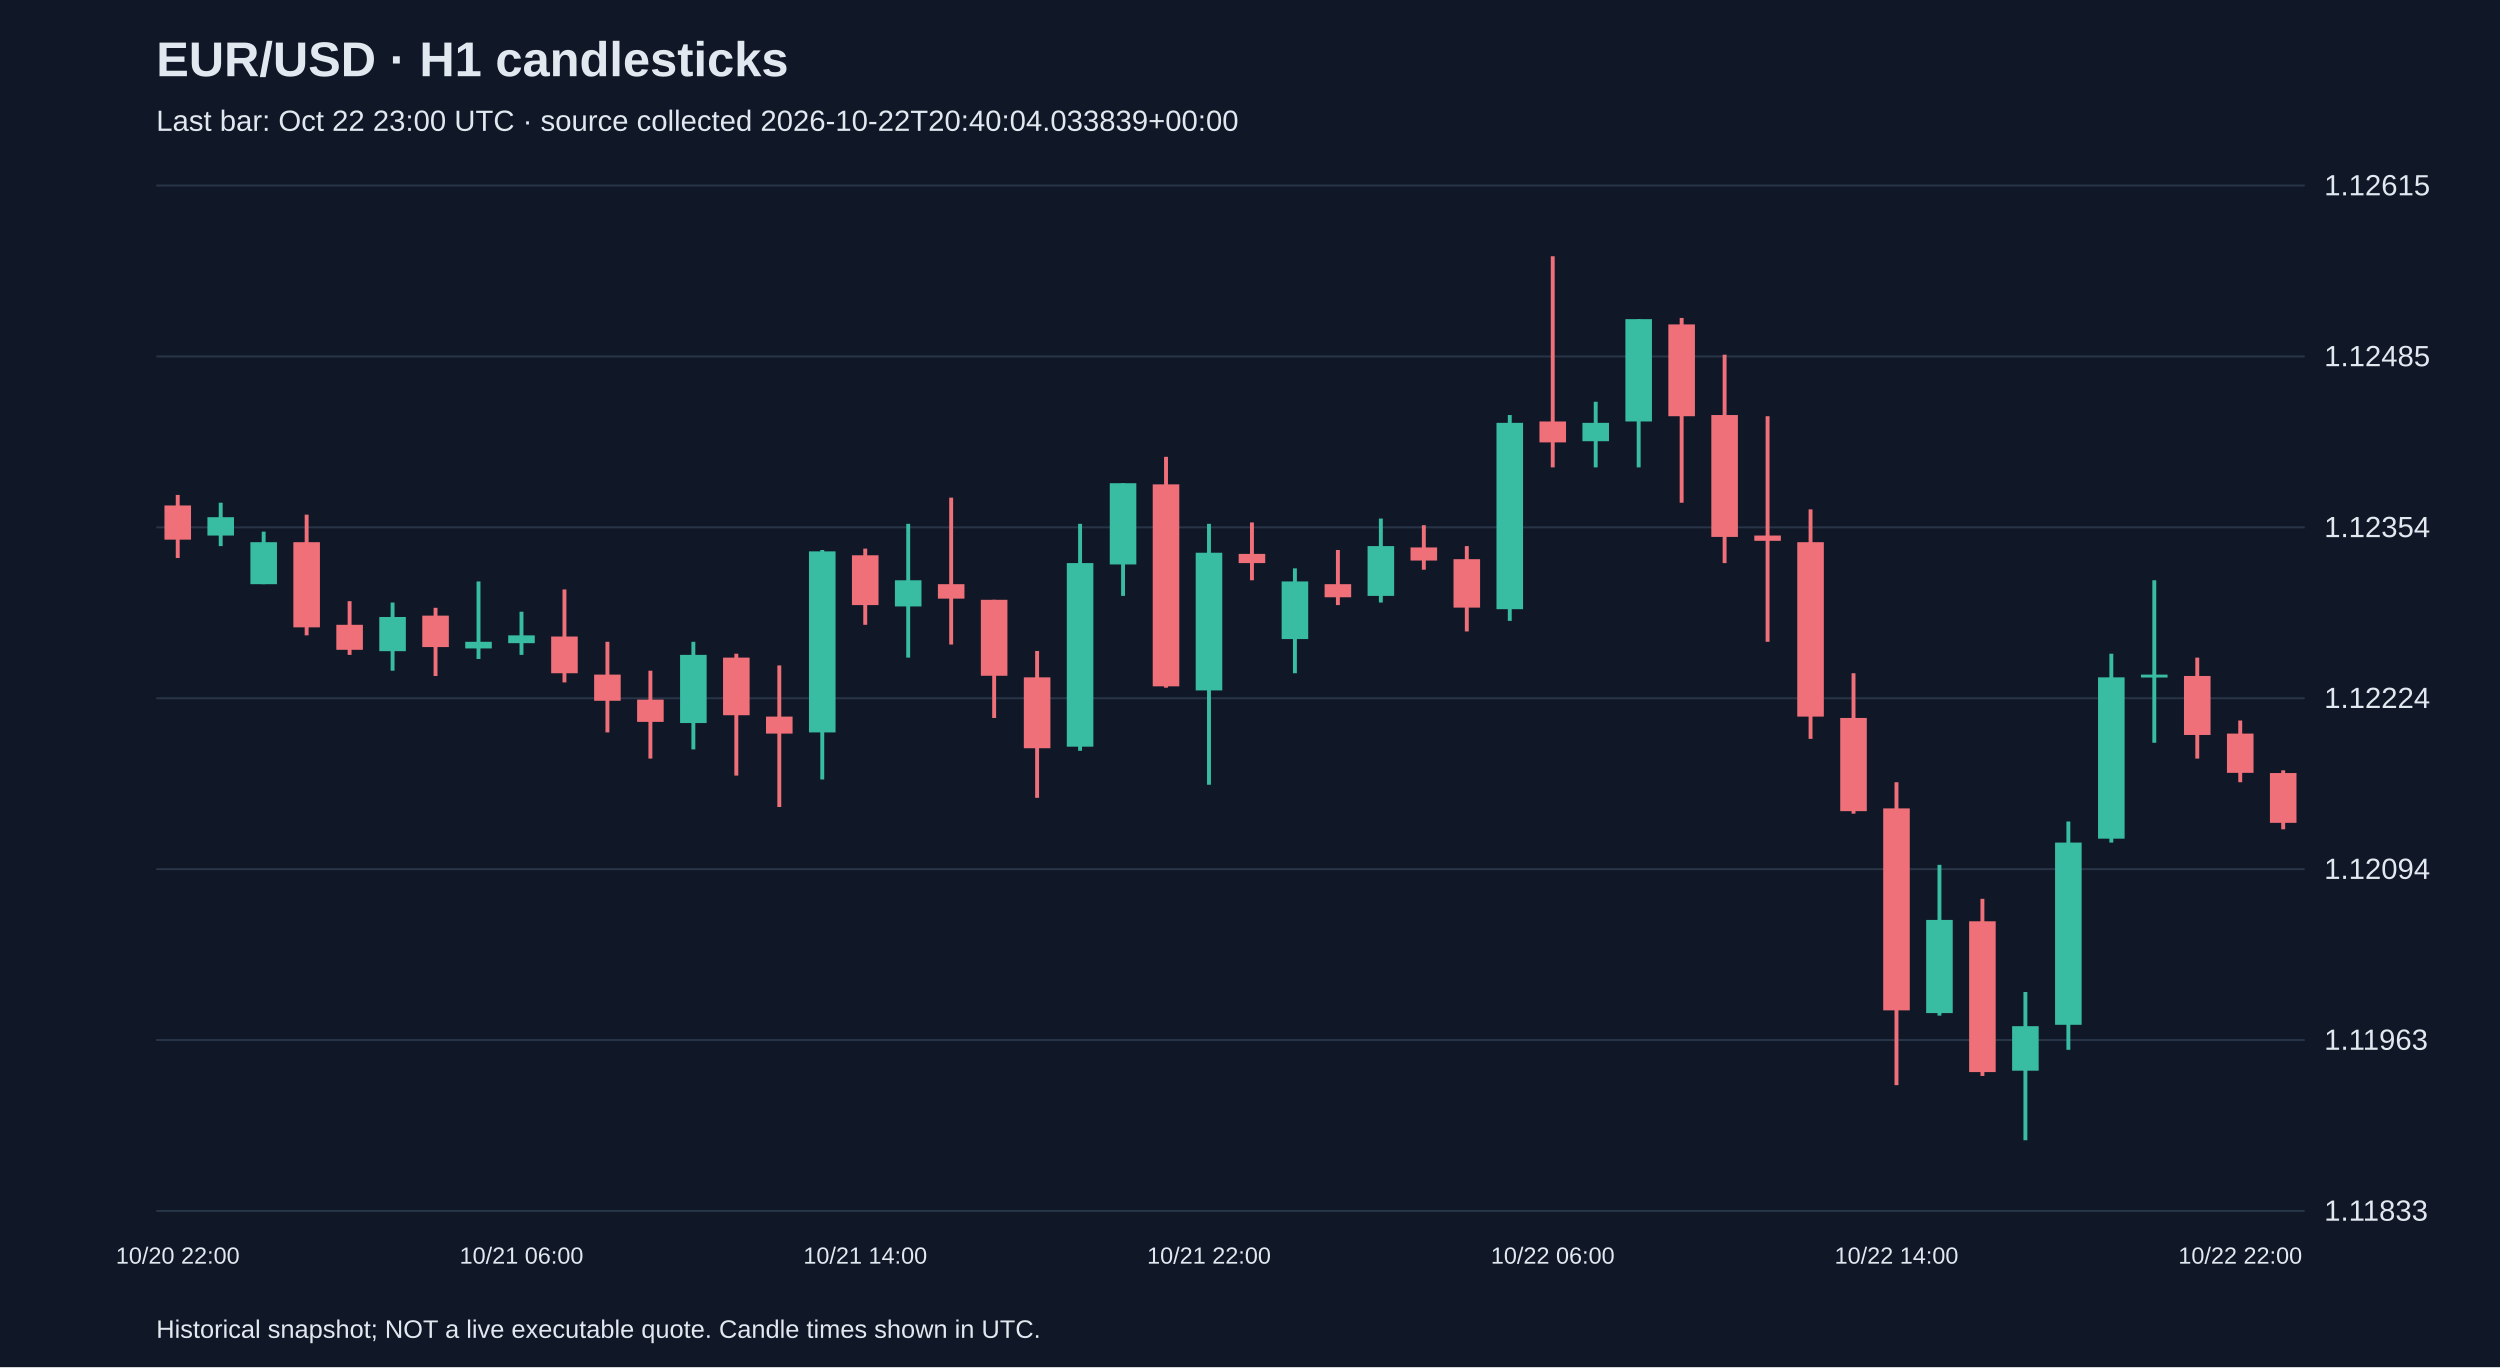
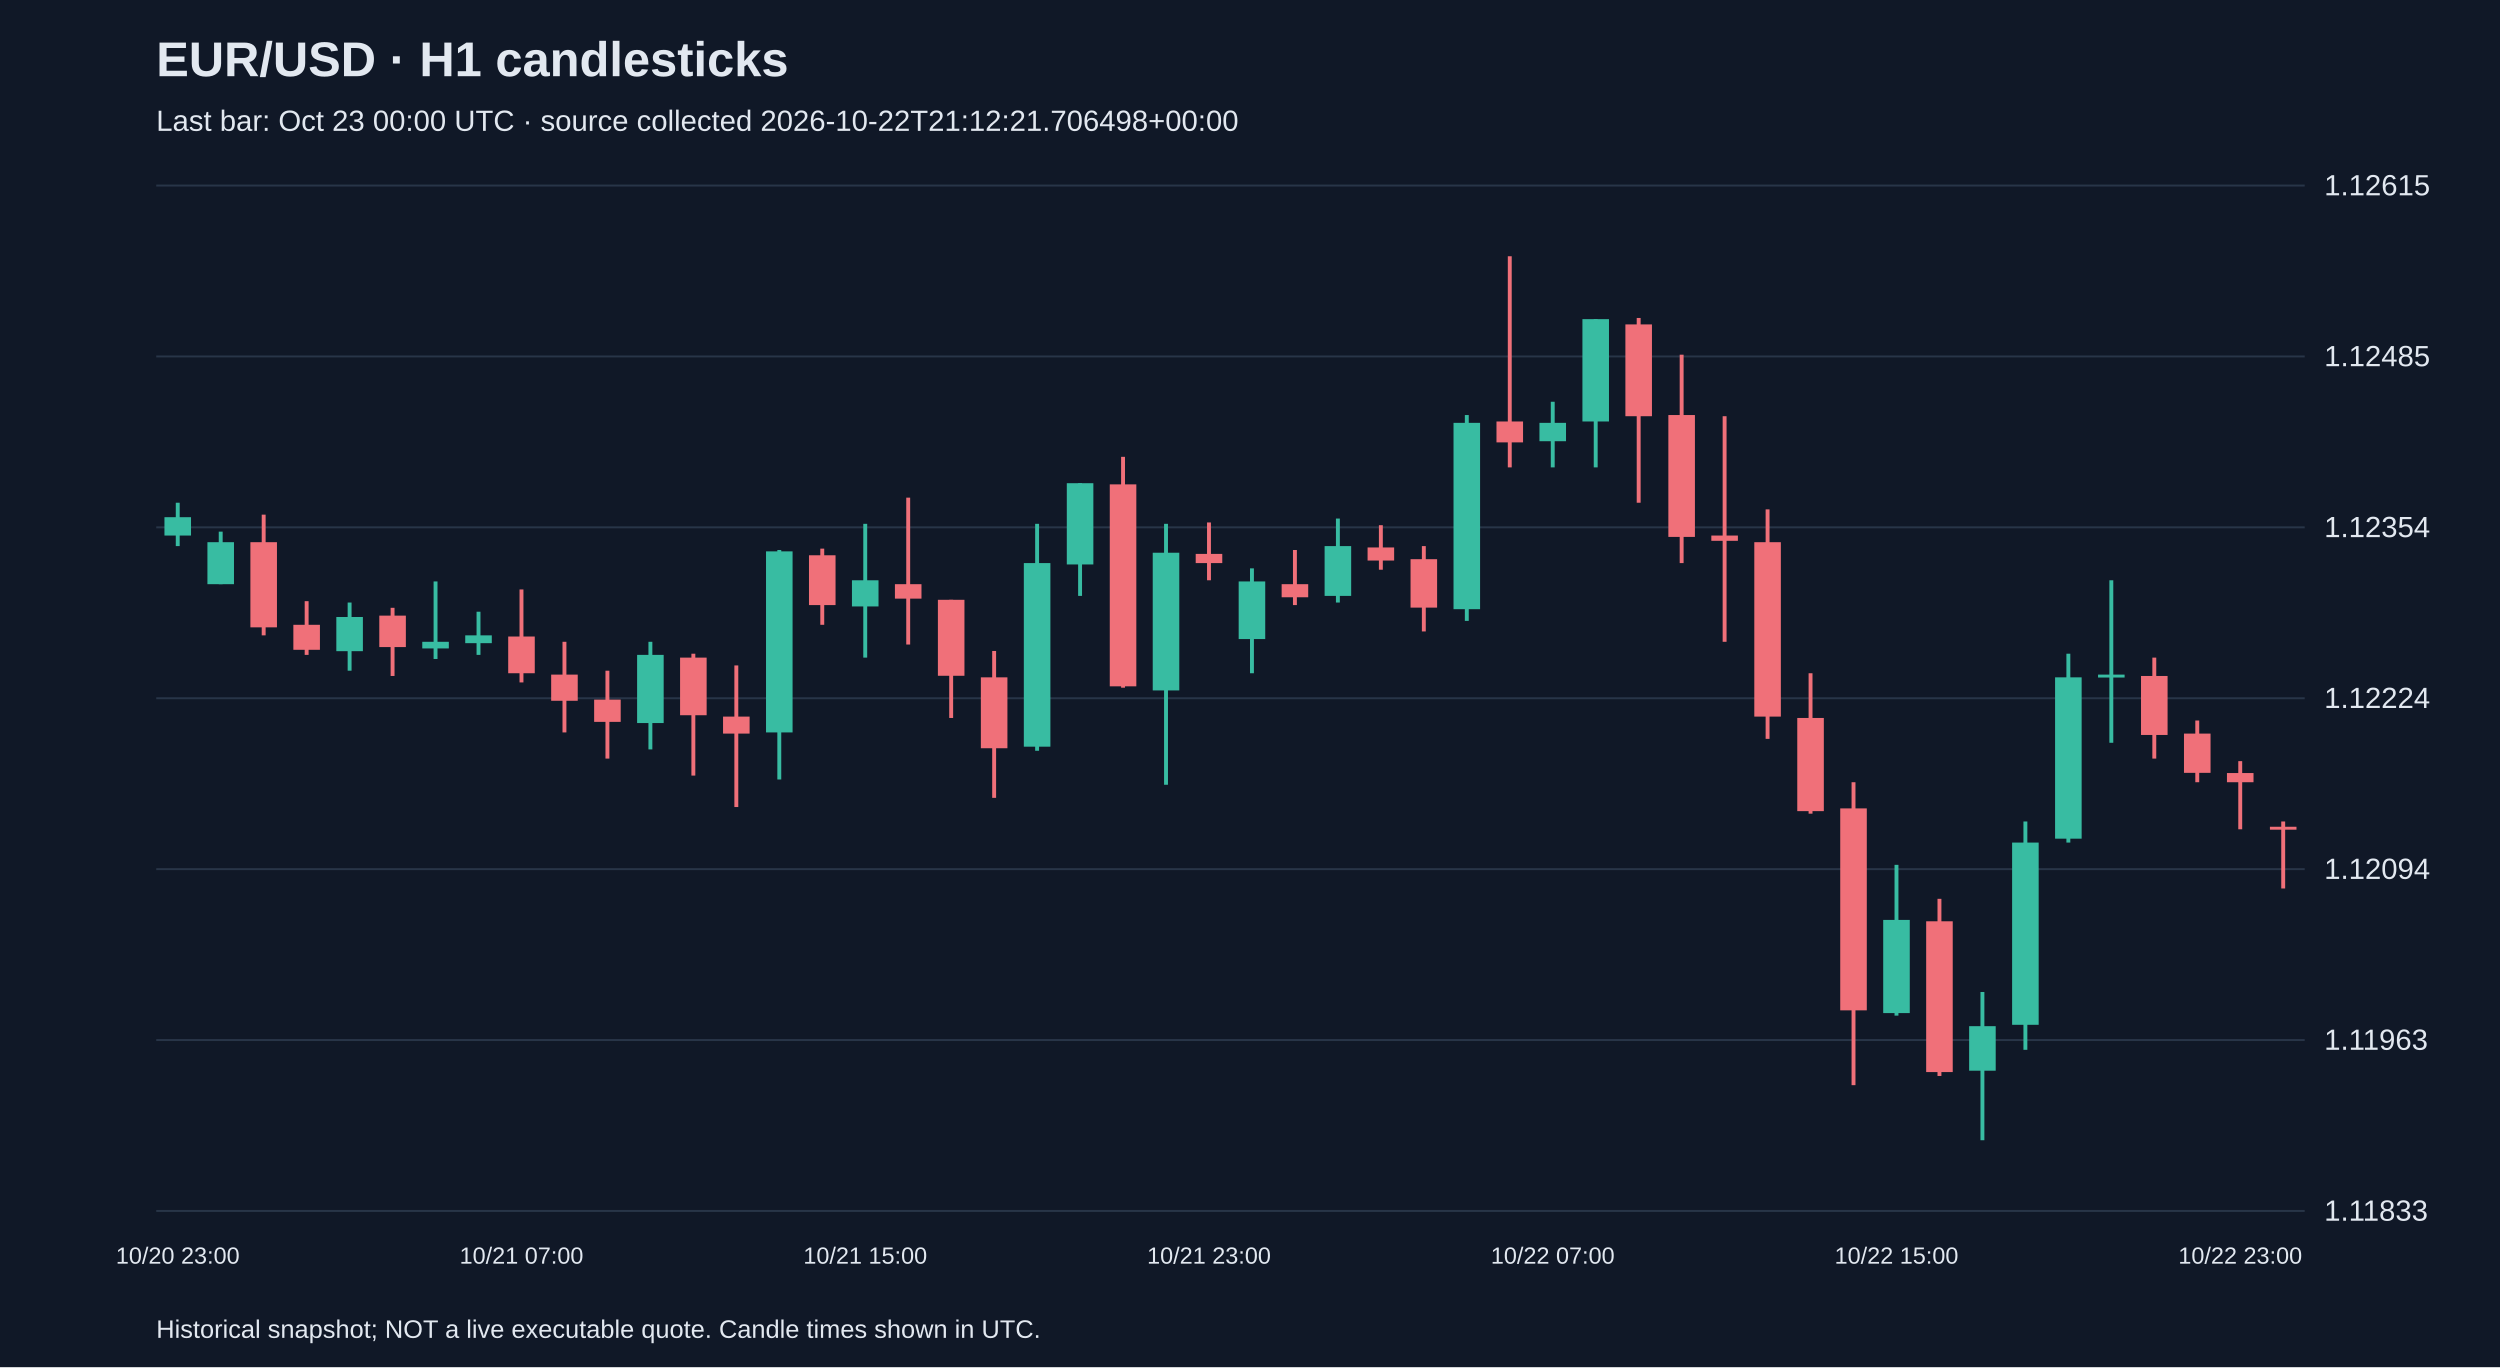
<svg xmlns="http://www.w3.org/2000/svg" viewBox="0 0 1280 700">
  <rect width="100%" height="100%" fill="#101827" />
  <style>text{font-family:Arial,sans-serif;fill:#e2e8f0}</style>
  <text x="80" y="39" font-size="25" font-weight="bold">EUR/USD · H1 candlesticks</text>
-   <text x="80" y="67" font-size="15" fill="#a6b1c5">Last bar: Oct 22 23:00 UTC · source collected 2026-10-22T20:40:04.033839+00:00</text>
+   <text x="80" y="67" font-size="15" fill="#a6b1c5">Last bar: Oct 23 00:00 UTC · source collected 2026-10-22T21:12:21.706498+00:00</text>
  <line x1="80" y1="620.0" x2="1180" y2="620.0" stroke="#283548" />
  <text x="1190" y="625.0" font-size="15">1.11833</text>
  <line x1="80" y1="532.5" x2="1180" y2="532.5" stroke="#283548" />
  <text x="1190" y="537.5" font-size="15">1.11963</text>
  <line x1="80" y1="445.0" x2="1180" y2="445.0" stroke="#283548" />
  <text x="1190" y="450.0" font-size="15">1.12094</text>
  <line x1="80" y1="357.5" x2="1180" y2="357.5" stroke="#283548" />
  <text x="1190" y="362.5" font-size="15">1.12224</text>
  <line x1="80" y1="270.0" x2="1180" y2="270.0" stroke="#283548" />
  <text x="1190" y="275.0" font-size="15">1.12354</text>
  <line x1="80" y1="182.5" x2="1180" y2="182.5" stroke="#283548" />
  <text x="1190" y="187.5" font-size="15">1.12485</text>
  <line x1="80" y1="95.0" x2="1180" y2="95.0" stroke="#283548" />
  <text x="1190" y="100.0" font-size="15">1.12615</text>
-   <line x1="91.0" y1="253.4" x2="91.0" y2="285.7" stroke="#f07079" stroke-width="2" />
-   <rect x="84.2" y="258.8" width="13.6" height="17.5" fill="#f07079" />
-   <text x="91.0" y="647" text-anchor="middle" font-size="12">10/20 22:00</text>
-   <line x1="113.0" y1="257.4" x2="113.0" y2="279.6" stroke="#38bca2" stroke-width="2" />
-   <rect x="106.2" y="264.8" width="13.6" height="9.4" fill="#38bca2" />
-   <line x1="135.0" y1="272.2" x2="135.0" y2="299.1" stroke="#38bca2" stroke-width="2" />
-   <rect x="128.2" y="277.6" width="13.6" height="21.5" fill="#38bca2" />
-   <line x1="157.0" y1="263.5" x2="157.0" y2="325.3" stroke="#f07079" stroke-width="2" />
-   <rect x="150.2" y="277.6" width="13.6" height="43.6" fill="#f07079" />
-   <line x1="179.0" y1="307.8" x2="179.0" y2="335.3" stroke="#f07079" stroke-width="2" />
-   <rect x="172.2" y="319.9" width="13.6" height="12.8" fill="#f07079" />
-   <line x1="201.0" y1="308.5" x2="201.0" y2="343.4" stroke="#38bca2" stroke-width="2" />
-   <rect x="194.2" y="315.9" width="13.6" height="17.5" fill="#38bca2" />
-   <line x1="223.0" y1="311.2" x2="223.0" y2="346.1" stroke="#f07079" stroke-width="2" />
-   <rect x="216.2" y="315.2" width="13.6" height="16.1" fill="#f07079" />
-   <line x1="245.0" y1="297.7" x2="245.0" y2="337.4" stroke="#38bca2" stroke-width="2" />
-   <rect x="238.2" y="328.6" width="13.6" height="3.4" fill="#38bca2" />
-   <line x1="267.0" y1="313.2" x2="267.0" y2="335.3" stroke="#38bca2" stroke-width="2" />
-   <rect x="260.2" y="325.3" width="13.6" height="4.0" fill="#38bca2" />
-   <text x="267.0" y="647" text-anchor="middle" font-size="12">10/21 06:00</text>
-   <line x1="289.0" y1="301.8" x2="289.0" y2="349.4" stroke="#f07079" stroke-width="2" />
-   <rect x="282.2" y="325.9" width="13.6" height="18.8" fill="#f07079" />
-   <line x1="311.0" y1="328.6" x2="311.0" y2="375.0" stroke="#f07079" stroke-width="2" />
-   <rect x="304.2" y="345.4" width="13.6" height="13.4" fill="#f07079" />
-   <line x1="333.0" y1="343.4" x2="333.0" y2="388.4" stroke="#f07079" stroke-width="2" />
-   <rect x="326.2" y="358.2" width="13.6" height="11.4" fill="#f07079" />
-   <line x1="355.0" y1="328.6" x2="355.0" y2="383.7" stroke="#38bca2" stroke-width="2" />
-   <rect x="348.2" y="335.3" width="13.6" height="34.9" fill="#38bca2" />
-   <line x1="377.0" y1="334.7" x2="377.0" y2="397.1" stroke="#f07079" stroke-width="2" />
-   <rect x="370.2" y="336.7" width="13.6" height="29.5" fill="#f07079" />
-   <line x1="399.0" y1="340.7" x2="399.0" y2="413.2" stroke="#f07079" stroke-width="2" />
-   <rect x="392.2" y="366.9" width="13.6" height="8.7" fill="#f07079" />
-   <line x1="421.0" y1="281.6" x2="421.0" y2="399.1" stroke="#38bca2" stroke-width="2" />
-   <rect x="414.2" y="282.3" width="13.6" height="92.7" fill="#38bca2" />
-   <line x1="443.0" y1="280.9" x2="443.0" y2="319.9" stroke="#f07079" stroke-width="2" />
-   <rect x="436.2" y="284.3" width="13.6" height="25.5" fill="#f07079" />
-   <text x="443.0" y="647" text-anchor="middle" font-size="12">10/21 14:00</text>
-   <line x1="465.0" y1="268.2" x2="465.0" y2="336.7" stroke="#38bca2" stroke-width="2" />
-   <rect x="458.2" y="297.1" width="13.6" height="13.4" fill="#38bca2" />
-   <line x1="487.0" y1="254.8" x2="487.0" y2="330.0" stroke="#f07079" stroke-width="2" />
-   <rect x="480.2" y="299.1" width="13.6" height="7.4" fill="#f07079" />
-   <line x1="509.0" y1="307.1" x2="509.0" y2="367.6" stroke="#f07079" stroke-width="2" />
-   <rect x="502.2" y="307.1" width="13.6" height="38.9" fill="#f07079" />
-   <line x1="531.0" y1="333.3" x2="531.0" y2="408.5" stroke="#f07079" stroke-width="2" />
-   <rect x="524.2" y="346.8" width="13.6" height="36.3" fill="#f07079" />
-   <line x1="553.0" y1="268.2" x2="553.0" y2="384.4" stroke="#38bca2" stroke-width="2" />
-   <rect x="546.2" y="288.3" width="13.6" height="94.0" fill="#38bca2" />
-   <line x1="575.0" y1="247.4" x2="575.0" y2="305.1" stroke="#38bca2" stroke-width="2" />
-   <rect x="568.2" y="247.4" width="13.6" height="41.6" fill="#38bca2" />
-   <line x1="597.0" y1="233.9" x2="597.0" y2="352.1" stroke="#f07079" stroke-width="2" />
-   <rect x="590.2" y="248.0" width="13.6" height="103.4" fill="#f07079" />
-   <line x1="619.0" y1="268.2" x2="619.0" y2="401.8" stroke="#38bca2" stroke-width="2" />
-   <rect x="612.2" y="283.0" width="13.6" height="70.5" fill="#38bca2" />
-   <text x="619.0" y="647" text-anchor="middle" font-size="12">10/21 22:00</text>
-   <line x1="641.0" y1="267.5" x2="641.0" y2="297.1" stroke="#f07079" stroke-width="2" />
-   <rect x="634.2" y="283.6" width="13.6" height="4.7" fill="#f07079" />
-   <line x1="663.0" y1="291.0" x2="663.0" y2="344.7" stroke="#38bca2" stroke-width="2" />
-   <rect x="656.2" y="297.7" width="13.6" height="29.5" fill="#38bca2" />
-   <line x1="685.0" y1="281.6" x2="685.0" y2="309.8" stroke="#f07079" stroke-width="2" />
-   <rect x="678.2" y="299.1" width="13.6" height="6.7" fill="#f07079" />
-   <line x1="707.0" y1="265.5" x2="707.0" y2="308.5" stroke="#38bca2" stroke-width="2" />
-   <rect x="700.2" y="279.6" width="13.6" height="25.5" fill="#38bca2" />
-   <line x1="729.0" y1="268.9" x2="729.0" y2="291.7" stroke="#f07079" stroke-width="2" />
-   <rect x="722.2" y="280.3" width="13.6" height="6.7" fill="#f07079" />
-   <line x1="751.0" y1="279.6" x2="751.0" y2="323.3" stroke="#f07079" stroke-width="2" />
-   <rect x="744.2" y="286.3" width="13.6" height="24.8" fill="#f07079" />
-   <line x1="773.0" y1="212.5" x2="773.0" y2="317.9" stroke="#38bca2" stroke-width="2" />
-   <rect x="766.2" y="216.5" width="13.6" height="95.4" fill="#38bca2" />
-   <line x1="795.0" y1="131.2" x2="795.0" y2="239.3" stroke="#f07079" stroke-width="2" />
-   <rect x="788.2" y="215.8" width="13.6" height="10.7" fill="#f07079" />
-   <text x="795.0" y="647" text-anchor="middle" font-size="12">10/22 06:00</text>
-   <line x1="817.0" y1="205.7" x2="817.0" y2="239.3" stroke="#38bca2" stroke-width="2" />
-   <rect x="810.2" y="216.5" width="13.6" height="9.4" fill="#38bca2" />
-   <line x1="839.0" y1="163.4" x2="839.0" y2="239.3" stroke="#38bca2" stroke-width="2" />
-   <rect x="832.2" y="163.4" width="13.6" height="52.4" fill="#38bca2" />
-   <line x1="861.0" y1="162.8" x2="861.0" y2="257.4" stroke="#f07079" stroke-width="2" />
-   <rect x="854.2" y="166.1" width="13.6" height="47.0" fill="#f07079" />
-   <line x1="883.0" y1="181.6" x2="883.0" y2="288.3" stroke="#f07079" stroke-width="2" />
-   <rect x="876.2" y="212.5" width="13.6" height="62.4" fill="#f07079" />
-   <line x1="905.0" y1="213.1" x2="905.0" y2="328.6" stroke="#f07079" stroke-width="2" />
-   <rect x="898.2" y="274.2" width="13.6" height="2.7" fill="#f07079" />
-   <line x1="927.0" y1="260.8" x2="927.0" y2="378.3" stroke="#f07079" stroke-width="2" />
-   <rect x="920.2" y="277.6" width="13.6" height="89.3" fill="#f07079" />
-   <line x1="949.0" y1="344.7" x2="949.0" y2="416.6" stroke="#f07079" stroke-width="2" />
-   <rect x="942.2" y="367.6" width="13.6" height="47.7" fill="#f07079" />
-   <line x1="971.0" y1="400.5" x2="971.0" y2="555.6" stroke="#f07079" stroke-width="2" />
-   <rect x="964.2" y="413.9" width="13.6" height="103.4" fill="#f07079" />
-   <text x="971.0" y="647" text-anchor="middle" font-size="12">10/22 14:00</text>
-   <line x1="993.0" y1="442.8" x2="993.0" y2="520.0" stroke="#38bca2" stroke-width="2" />
-   <rect x="986.2" y="471.0" width="13.6" height="47.7" fill="#38bca2" />
-   <line x1="1015.0" y1="460.2" x2="1015.0" y2="550.9" stroke="#f07079" stroke-width="2" />
-   <rect x="1008.2" y="471.7" width="13.6" height="77.2" fill="#f07079" />
-   <line x1="1037.0" y1="507.9" x2="1037.0" y2="583.8" stroke="#38bca2" stroke-width="2" />
-   <rect x="1030.2" y="525.4" width="13.6" height="22.8" fill="#38bca2" />
-   <line x1="1059.0" y1="420.6" x2="1059.0" y2="537.5" stroke="#38bca2" stroke-width="2" />
-   <rect x="1052.2" y="431.4" width="13.6" height="93.3" fill="#38bca2" />
-   <line x1="1081.0" y1="334.7" x2="1081.0" y2="431.4" stroke="#38bca2" stroke-width="2" />
-   <rect x="1074.2" y="346.8" width="13.6" height="82.6" fill="#38bca2" />
-   <line x1="1103.0" y1="297.1" x2="1103.0" y2="380.3" stroke="#38bca2" stroke-width="2" />
-   <rect x="1096.2" y="345.4" width="13.6" height="1.5" fill="#38bca2" />
-   <line x1="1125.0" y1="336.7" x2="1125.0" y2="388.4" stroke="#f07079" stroke-width="2" />
-   <rect x="1118.2" y="346.1" width="13.6" height="30.2" fill="#f07079" />
-   <line x1="1147.0" y1="368.9" x2="1147.0" y2="400.5" stroke="#f07079" stroke-width="2" />
-   <rect x="1140.2" y="375.6" width="13.6" height="20.1" fill="#f07079" />
-   <text x="1147.0" y="647" text-anchor="middle" font-size="12">10/22 22:00</text>
-   <line x1="1169.0" y1="394.4" x2="1169.0" y2="424.6" stroke="#f07079" stroke-width="2" />
-   <rect x="1162.2" y="395.8" width="13.6" height="25.5" fill="#f07079" />
+   <line x1="91.0" y1="257.4" x2="91.0" y2="279.6" stroke="#38bca2" stroke-width="2" />
+   <rect x="84.2" y="264.8" width="13.6" height="9.4" fill="#38bca2" />
+   <text x="91.0" y="647" text-anchor="middle" font-size="12">10/20 23:00</text>
+   <line x1="113.0" y1="272.2" x2="113.0" y2="299.1" stroke="#38bca2" stroke-width="2" />
+   <rect x="106.2" y="277.6" width="13.6" height="21.5" fill="#38bca2" />
+   <line x1="135.0" y1="263.5" x2="135.0" y2="325.3" stroke="#f07079" stroke-width="2" />
+   <rect x="128.2" y="277.6" width="13.6" height="43.6" fill="#f07079" />
+   <line x1="157.0" y1="307.8" x2="157.0" y2="335.3" stroke="#f07079" stroke-width="2" />
+   <rect x="150.2" y="319.9" width="13.6" height="12.8" fill="#f07079" />
+   <line x1="179.0" y1="308.5" x2="179.0" y2="343.4" stroke="#38bca2" stroke-width="2" />
+   <rect x="172.2" y="315.9" width="13.6" height="17.5" fill="#38bca2" />
+   <line x1="201.0" y1="311.2" x2="201.0" y2="346.1" stroke="#f07079" stroke-width="2" />
+   <rect x="194.2" y="315.2" width="13.6" height="16.1" fill="#f07079" />
+   <line x1="223.0" y1="297.7" x2="223.0" y2="337.4" stroke="#38bca2" stroke-width="2" />
+   <rect x="216.2" y="328.6" width="13.6" height="3.4" fill="#38bca2" />
+   <line x1="245.0" y1="313.2" x2="245.0" y2="335.3" stroke="#38bca2" stroke-width="2" />
+   <rect x="238.2" y="325.3" width="13.6" height="4.0" fill="#38bca2" />
+   <line x1="267.0" y1="301.8" x2="267.0" y2="349.4" stroke="#f07079" stroke-width="2" />
+   <rect x="260.2" y="325.9" width="13.6" height="18.8" fill="#f07079" />
+   <text x="267.0" y="647" text-anchor="middle" font-size="12">10/21 07:00</text>
+   <line x1="289.0" y1="328.6" x2="289.0" y2="375.0" stroke="#f07079" stroke-width="2" />
+   <rect x="282.2" y="345.4" width="13.6" height="13.4" fill="#f07079" />
+   <line x1="311.0" y1="343.4" x2="311.0" y2="388.4" stroke="#f07079" stroke-width="2" />
+   <rect x="304.2" y="358.2" width="13.6" height="11.4" fill="#f07079" />
+   <line x1="333.0" y1="328.6" x2="333.0" y2="383.7" stroke="#38bca2" stroke-width="2" />
+   <rect x="326.2" y="335.3" width="13.6" height="34.9" fill="#38bca2" />
+   <line x1="355.0" y1="334.7" x2="355.0" y2="397.1" stroke="#f07079" stroke-width="2" />
+   <rect x="348.2" y="336.7" width="13.6" height="29.5" fill="#f07079" />
+   <line x1="377.0" y1="340.7" x2="377.0" y2="413.2" stroke="#f07079" stroke-width="2" />
+   <rect x="370.2" y="366.9" width="13.6" height="8.7" fill="#f07079" />
+   <line x1="399.0" y1="281.6" x2="399.0" y2="399.1" stroke="#38bca2" stroke-width="2" />
+   <rect x="392.2" y="282.3" width="13.6" height="92.7" fill="#38bca2" />
+   <line x1="421.0" y1="280.9" x2="421.0" y2="319.9" stroke="#f07079" stroke-width="2" />
+   <rect x="414.2" y="284.3" width="13.6" height="25.5" fill="#f07079" />
+   <line x1="443.0" y1="268.2" x2="443.0" y2="336.7" stroke="#38bca2" stroke-width="2" />
+   <rect x="436.2" y="297.1" width="13.6" height="13.4" fill="#38bca2" />
+   <text x="443.0" y="647" text-anchor="middle" font-size="12">10/21 15:00</text>
+   <line x1="465.0" y1="254.8" x2="465.0" y2="330.0" stroke="#f07079" stroke-width="2" />
+   <rect x="458.2" y="299.1" width="13.6" height="7.4" fill="#f07079" />
+   <line x1="487.0" y1="307.1" x2="487.0" y2="367.6" stroke="#f07079" stroke-width="2" />
+   <rect x="480.2" y="307.1" width="13.6" height="38.9" fill="#f07079" />
+   <line x1="509.0" y1="333.3" x2="509.0" y2="408.5" stroke="#f07079" stroke-width="2" />
+   <rect x="502.2" y="346.8" width="13.6" height="36.3" fill="#f07079" />
+   <line x1="531.0" y1="268.2" x2="531.0" y2="384.4" stroke="#38bca2" stroke-width="2" />
+   <rect x="524.2" y="288.3" width="13.6" height="94.0" fill="#38bca2" />
+   <line x1="553.0" y1="247.4" x2="553.0" y2="305.1" stroke="#38bca2" stroke-width="2" />
+   <rect x="546.2" y="247.4" width="13.6" height="41.6" fill="#38bca2" />
+   <line x1="575.0" y1="233.9" x2="575.0" y2="352.1" stroke="#f07079" stroke-width="2" />
+   <rect x="568.2" y="248.0" width="13.6" height="103.4" fill="#f07079" />
+   <line x1="597.0" y1="268.2" x2="597.0" y2="401.8" stroke="#38bca2" stroke-width="2" />
+   <rect x="590.2" y="283.0" width="13.6" height="70.5" fill="#38bca2" />
+   <line x1="619.0" y1="267.5" x2="619.0" y2="297.1" stroke="#f07079" stroke-width="2" />
+   <rect x="612.2" y="283.6" width="13.6" height="4.7" fill="#f07079" />
+   <text x="619.0" y="647" text-anchor="middle" font-size="12">10/21 23:00</text>
+   <line x1="641.0" y1="291.0" x2="641.0" y2="344.7" stroke="#38bca2" stroke-width="2" />
+   <rect x="634.2" y="297.7" width="13.6" height="29.5" fill="#38bca2" />
+   <line x1="663.0" y1="281.6" x2="663.0" y2="309.8" stroke="#f07079" stroke-width="2" />
+   <rect x="656.2" y="299.1" width="13.6" height="6.7" fill="#f07079" />
+   <line x1="685.0" y1="265.5" x2="685.0" y2="308.5" stroke="#38bca2" stroke-width="2" />
+   <rect x="678.2" y="279.6" width="13.6" height="25.5" fill="#38bca2" />
+   <line x1="707.0" y1="268.9" x2="707.0" y2="291.7" stroke="#f07079" stroke-width="2" />
+   <rect x="700.2" y="280.3" width="13.6" height="6.7" fill="#f07079" />
+   <line x1="729.0" y1="279.6" x2="729.0" y2="323.3" stroke="#f07079" stroke-width="2" />
+   <rect x="722.2" y="286.3" width="13.6" height="24.8" fill="#f07079" />
+   <line x1="751.0" y1="212.5" x2="751.0" y2="317.9" stroke="#38bca2" stroke-width="2" />
+   <rect x="744.2" y="216.5" width="13.6" height="95.4" fill="#38bca2" />
+   <line x1="773.0" y1="131.2" x2="773.0" y2="239.3" stroke="#f07079" stroke-width="2" />
+   <rect x="766.2" y="215.8" width="13.6" height="10.7" fill="#f07079" />
+   <line x1="795.0" y1="205.7" x2="795.0" y2="239.3" stroke="#38bca2" stroke-width="2" />
+   <rect x="788.2" y="216.5" width="13.6" height="9.4" fill="#38bca2" />
+   <text x="795.0" y="647" text-anchor="middle" font-size="12">10/22 07:00</text>
+   <line x1="817.0" y1="163.4" x2="817.0" y2="239.3" stroke="#38bca2" stroke-width="2" />
+   <rect x="810.2" y="163.4" width="13.6" height="52.4" fill="#38bca2" />
+   <line x1="839.0" y1="162.8" x2="839.0" y2="257.4" stroke="#f07079" stroke-width="2" />
+   <rect x="832.2" y="166.1" width="13.6" height="47.0" fill="#f07079" />
+   <line x1="861.0" y1="181.6" x2="861.0" y2="288.3" stroke="#f07079" stroke-width="2" />
+   <rect x="854.2" y="212.5" width="13.6" height="62.4" fill="#f07079" />
+   <line x1="883.0" y1="213.1" x2="883.0" y2="328.6" stroke="#f07079" stroke-width="2" />
+   <rect x="876.2" y="274.2" width="13.6" height="2.7" fill="#f07079" />
+   <line x1="905.0" y1="260.8" x2="905.0" y2="378.3" stroke="#f07079" stroke-width="2" />
+   <rect x="898.2" y="277.6" width="13.6" height="89.3" fill="#f07079" />
+   <line x1="927.0" y1="344.7" x2="927.0" y2="416.6" stroke="#f07079" stroke-width="2" />
+   <rect x="920.2" y="367.6" width="13.6" height="47.7" fill="#f07079" />
+   <line x1="949.0" y1="400.5" x2="949.0" y2="555.6" stroke="#f07079" stroke-width="2" />
+   <rect x="942.2" y="413.9" width="13.6" height="103.4" fill="#f07079" />
+   <line x1="971.0" y1="442.8" x2="971.0" y2="520.0" stroke="#38bca2" stroke-width="2" />
+   <rect x="964.2" y="471.0" width="13.6" height="47.7" fill="#38bca2" />
+   <text x="971.0" y="647" text-anchor="middle" font-size="12">10/22 15:00</text>
+   <line x1="993.0" y1="460.2" x2="993.0" y2="550.9" stroke="#f07079" stroke-width="2" />
+   <rect x="986.2" y="471.7" width="13.6" height="77.2" fill="#f07079" />
+   <line x1="1015.0" y1="507.9" x2="1015.0" y2="583.8" stroke="#38bca2" stroke-width="2" />
+   <rect x="1008.2" y="525.4" width="13.6" height="22.8" fill="#38bca2" />
+   <line x1="1037.0" y1="420.6" x2="1037.0" y2="537.5" stroke="#38bca2" stroke-width="2" />
+   <rect x="1030.2" y="431.4" width="13.6" height="93.3" fill="#38bca2" />
+   <line x1="1059.0" y1="334.7" x2="1059.0" y2="431.4" stroke="#38bca2" stroke-width="2" />
+   <rect x="1052.2" y="346.8" width="13.6" height="82.6" fill="#38bca2" />
+   <line x1="1081.0" y1="297.1" x2="1081.0" y2="380.3" stroke="#38bca2" stroke-width="2" />
+   <rect x="1074.2" y="345.4" width="13.6" height="1.5" fill="#38bca2" />
+   <line x1="1103.0" y1="336.7" x2="1103.0" y2="388.4" stroke="#f07079" stroke-width="2" />
+   <rect x="1096.2" y="346.1" width="13.6" height="30.2" fill="#f07079" />
+   <line x1="1125.0" y1="368.9" x2="1125.0" y2="400.5" stroke="#f07079" stroke-width="2" />
+   <rect x="1118.2" y="375.6" width="13.6" height="20.1" fill="#f07079" />
+   <line x1="1147.0" y1="389.7" x2="1147.0" y2="424.6" stroke="#f07079" stroke-width="2" />
+   <rect x="1140.2" y="395.8" width="13.6" height="4.7" fill="#f07079" />
+   <text x="1147.0" y="647" text-anchor="middle" font-size="12">10/22 23:00</text>
+   <line x1="1169.0" y1="420.6" x2="1169.0" y2="454.9" stroke="#f07079" stroke-width="2" />
+   <rect x="1162.2" y="423.3" width="13.6" height="1.5" fill="#f07079" />
  <text x="80" y="685" font-size="13">Historical snapshot; NOT a live executable quote. Candle times shown in UTC.</text>
</svg>
